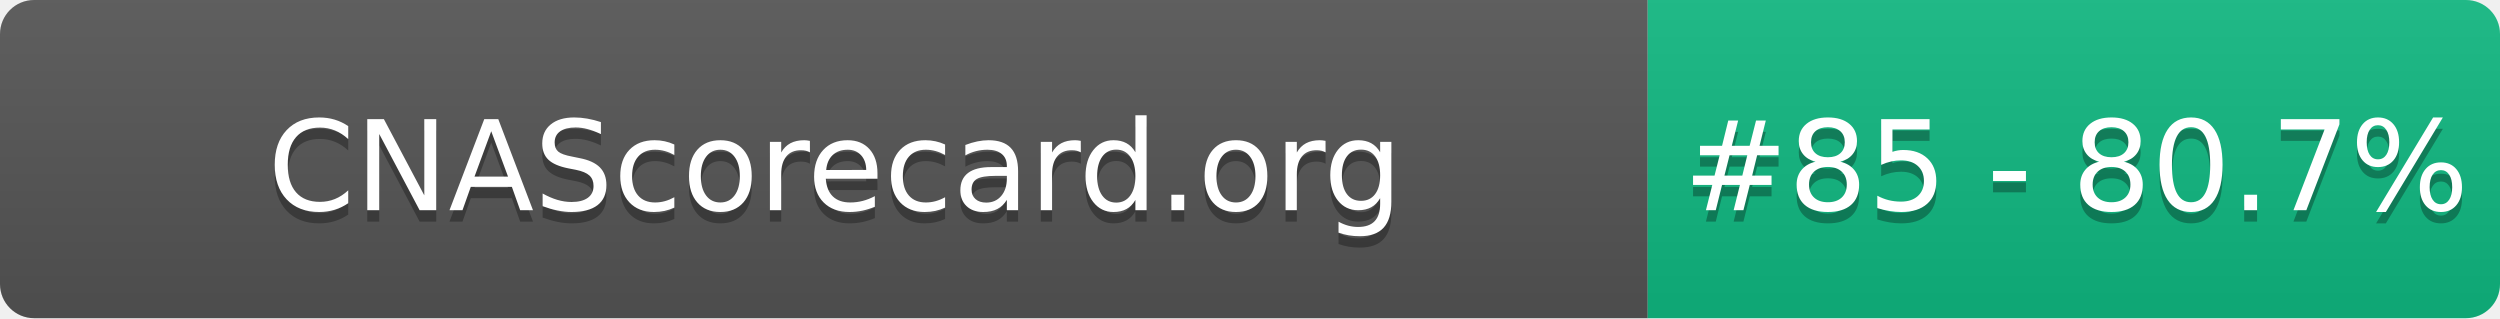
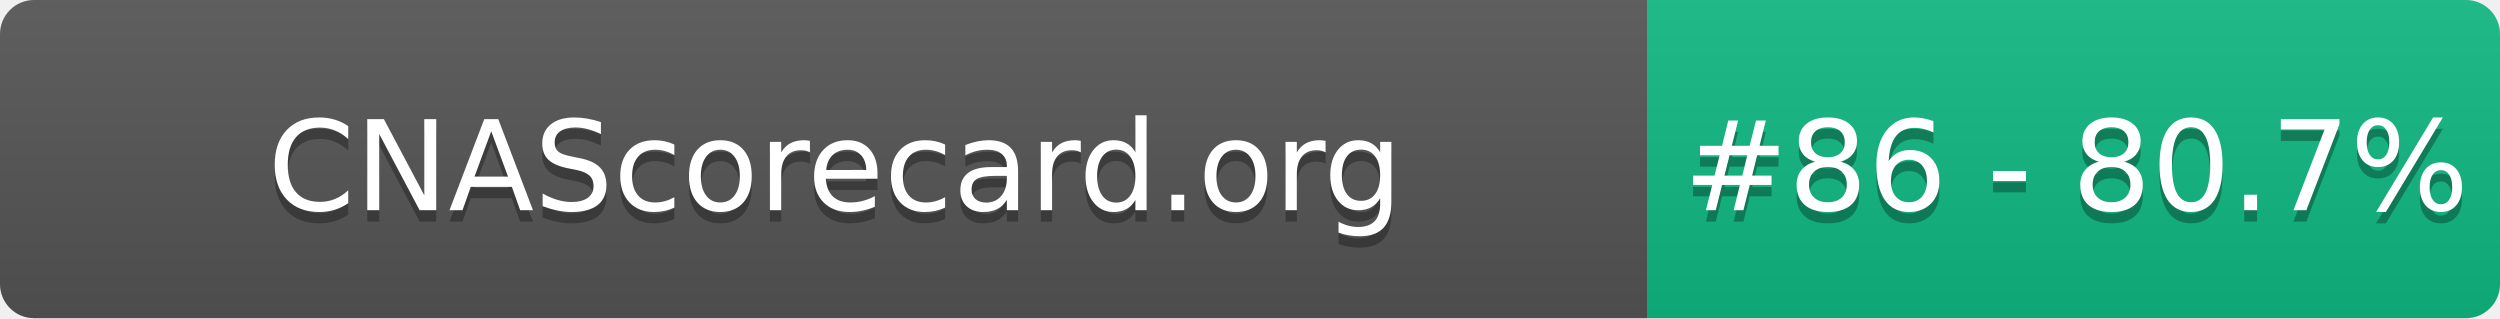
- <svg xmlns="http://www.w3.org/2000/svg" width="220" height="28" role="img" aria-label="CNAScorecard.org: #85 - 80.7%">
+ <svg xmlns="http://www.w3.org/2000/svg" width="220" height="28" role="img" aria-label="CNAScorecard.org: #86 - 80.7%">
  <linearGradient id="s" x2="0" y2="100%">
    <stop offset="0" stop-color="#bbb" stop-opacity=".1" />
    <stop offset="1" stop-opacity=".1" />
  </linearGradient>
  <clipPath id="r">
    <rect width="220" height="28" rx="3" fill="#fff" />
  </clipPath>
  <g clip-path="url(#r)">
    <rect width="145" height="28" fill="#555" />
    <rect x="145" width="75" height="28" fill="#10B981" />
    <rect width="220" height="28" fill="url(#s)" />
  </g>
  <g fill="#fff" text-anchor="middle" font-family="Verdana,Geneva,DejaVu Sans,sans-serif" text-rendering="geometricPrecision" font-size="110">
    <text aria-hidden="true" x="735" y="195" fill="#010101" fill-opacity=".3" transform="scale(.1)" textLength="1350">CNAScorecard.org</text>
    <text x="735" y="185" transform="scale(.1)" fill="#fff" textLength="1350">CNAScorecard.org</text>
-     <text aria-hidden="true" x="1827" y="195" fill="#010101" fill-opacity=".3" transform="scale(.1)" textLength="605">#85 - 80.7%</text>
-     <text x="1827" y="185" transform="scale(.1)" fill="#fff" textLength="605">#85 - 80.7%</text>
+     <text aria-hidden="true" x="1827" y="195" fill="#010101" fill-opacity=".3" transform="scale(.1)" textLength="605">#86 - 80.7%</text>
+     <text x="1827" y="185" transform="scale(.1)" fill="#fff" textLength="605">#86 - 80.7%</text>
  </g>
</svg>
